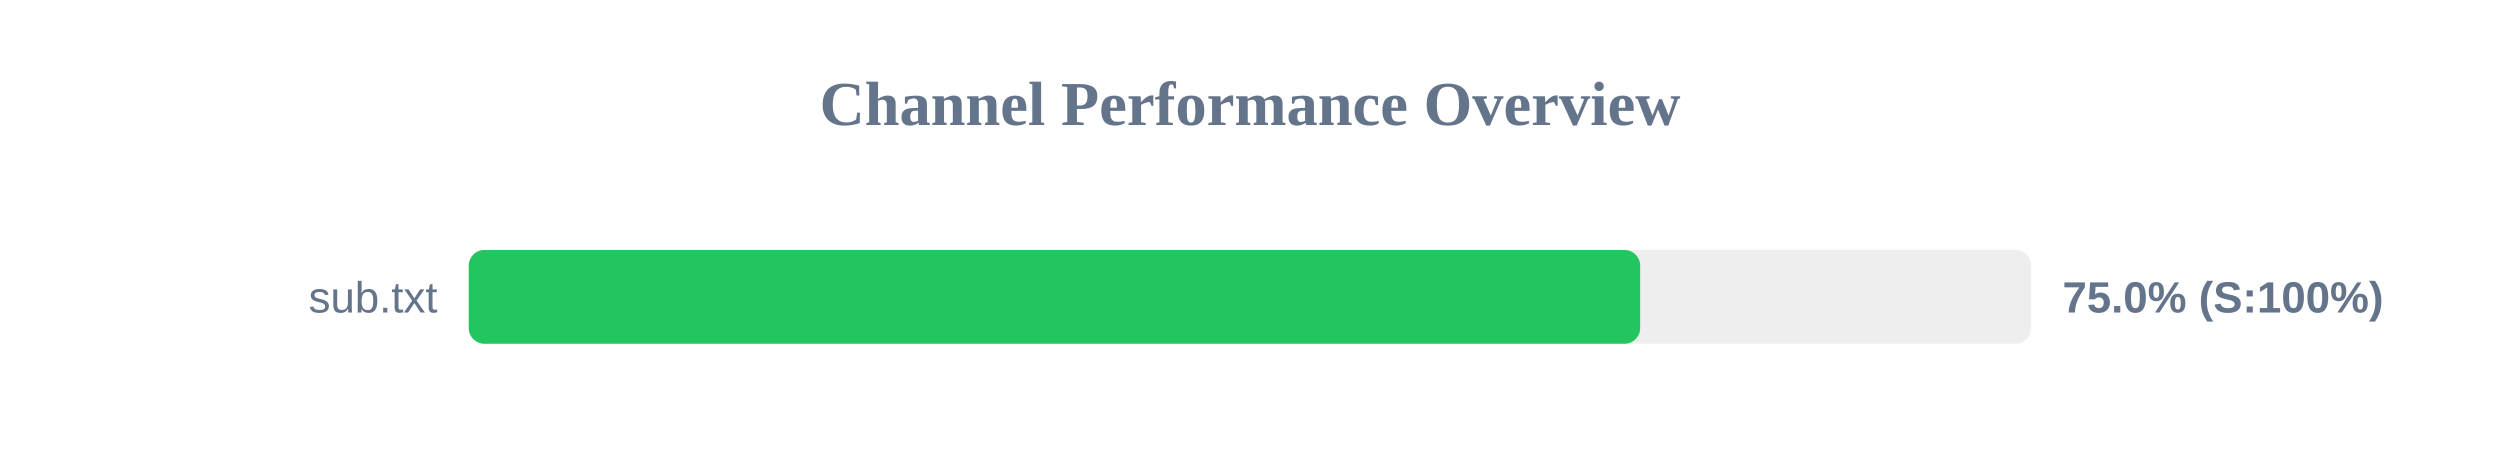
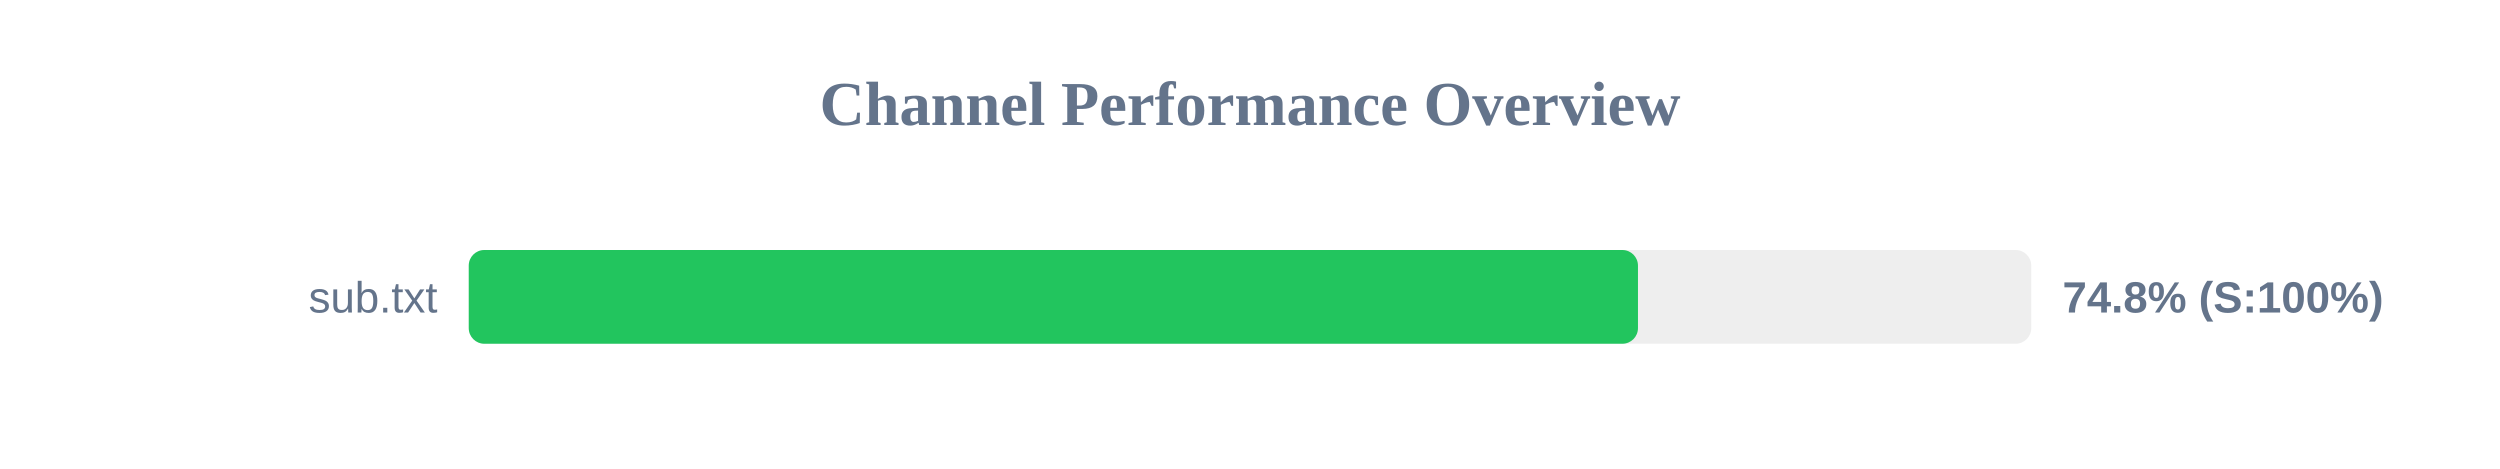
<svg xmlns="http://www.w3.org/2000/svg" width="800" height="150" version="1.1">
  <style>
        .row { font: 14px Arial; fill: #64748b; }
        .score { font: bold 14px Arial; fill: #64748b; }
    </style>
  <text x="400" y="40" text-anchor="middle" font-size="20px" font-weight="bold" fill="#64748b">Channel Performance Overview</text>
  <rect x="150" y="80" width="500" height="30" fill="#eee" rx="5" />
-   <rect x="150" y="80" width="374.85" height="30" fill="#22c55e" rx="5" />
+   <rect x="150" y="80" width="374.15" height="30" fill="#22c55e" rx="5" />
  <text x="140" y="100" text-anchor="end" class="row">sub.txt</text>
-   <text x="660" y="100" text-anchor="start" class="score">75.0% (S:100%)</text>
+   <text x="660" y="100" text-anchor="start" class="score">74.8% (S:100%)</text>
</svg>
